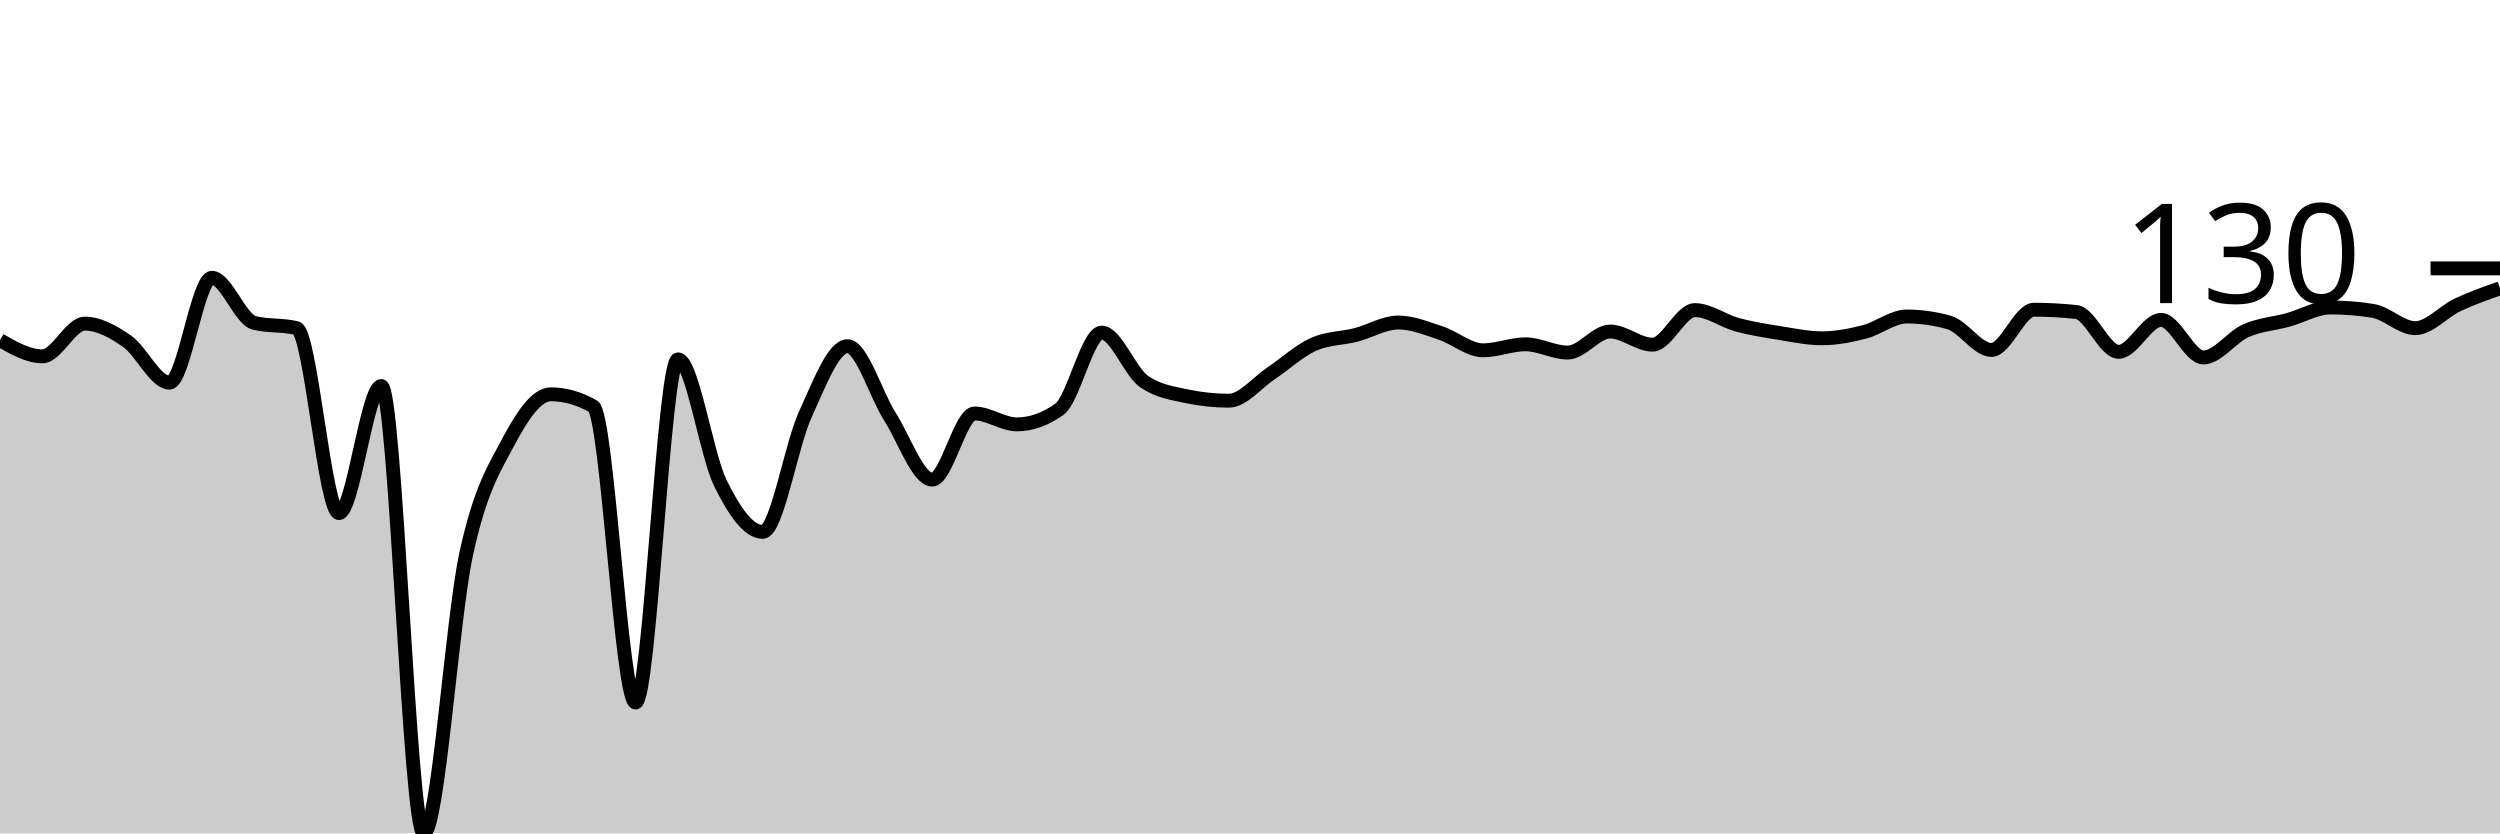
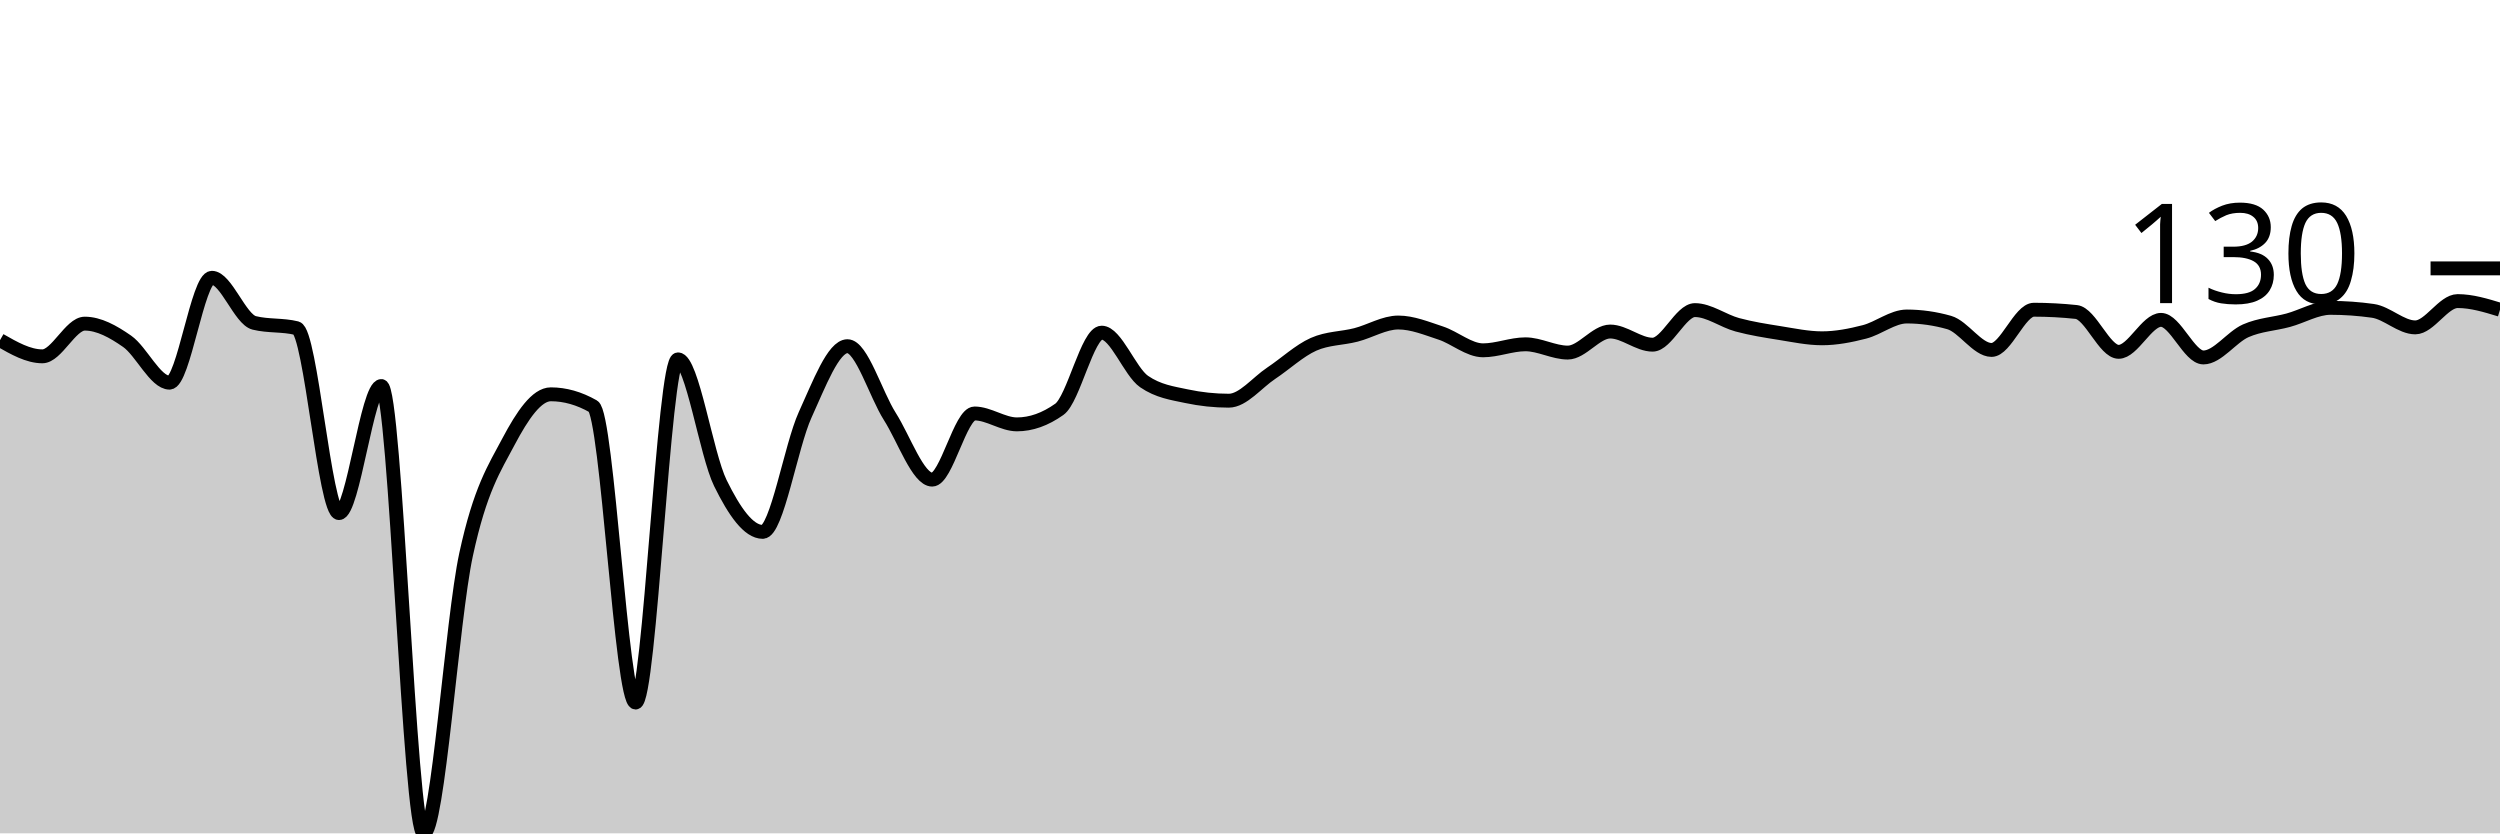
<svg xmlns="http://www.w3.org/2000/svg" viewBox="0 0 180 60">
  <g transform="translate(0,20)">
-     <path class="area" fill="rgba(0, 0, 0, 0.2)" d="M0,4.493C1.017,5.074,2.034,5.656,3.051,5.656C4.068,5.656,5.085,3.302,6.102,3.302C7.119,3.302,8.136,3.866,9.153,4.574C10.169,5.282,11.186,7.551,12.203,7.551C13.22,7.551,14.237,0,15.254,0C16.271,0,17.288,2.995,18.305,3.248C19.322,3.5,20.339,3.374,21.356,3.627C22.373,3.879,23.39,16.942,24.407,16.942C25.424,16.942,26.441,7.794,27.458,7.794C28.475,7.794,29.492,40,30.508,40C31.525,40,32.542,24.619,33.559,19.919C34.576,15.219,35.593,13.721,36.61,11.8C37.627,9.878,38.644,8.39,39.661,8.39C40.678,8.39,41.695,8.678,42.712,9.256C43.729,9.833,44.746,30.582,45.763,30.582C46.78,30.582,47.797,5.873,48.814,5.873C49.831,5.873,50.847,12.706,51.864,14.777C52.881,16.847,53.898,18.295,54.915,18.295C55.932,18.295,56.949,12.106,57.966,9.878C58.983,7.65,60,4.926,61.017,4.926C62.034,4.926,63.051,8.385,64.068,9.986C65.085,11.588,66.102,14.533,67.119,14.533C68.136,14.533,69.153,9.77,70.169,9.77C71.186,9.77,72.203,10.555,73.22,10.555C74.237,10.555,75.254,10.194,76.271,9.472C77.288,8.751,78.305,3.951,79.322,3.951C80.339,3.951,81.356,6.766,82.373,7.47C83.39,8.173,84.407,8.309,85.424,8.525C86.441,8.742,87.458,8.85,88.475,8.85C89.492,8.85,90.508,7.551,91.525,6.874C92.542,6.198,93.559,5.241,94.576,4.79C95.593,4.339,96.61,4.375,97.627,4.114C98.644,3.852,99.661,3.221,100.678,3.221C101.695,3.221,102.712,3.645,103.729,3.978C104.746,4.312,105.763,5.223,106.78,5.223C107.797,5.223,108.814,4.79,109.831,4.79C110.847,4.79,111.864,5.386,112.881,5.386C113.898,5.386,114.915,3.87,115.932,3.87C116.949,3.87,117.966,4.817,118.983,4.817C120,4.817,121.017,2.327,122.034,2.327C123.051,2.327,124.068,3.108,125.085,3.383C126.102,3.658,127.119,3.816,128.136,3.978C129.153,4.141,130.169,4.357,131.186,4.357C132.203,4.357,133.22,4.159,134.237,3.897C135.254,3.636,136.271,2.788,137.288,2.788C138.305,2.788,139.322,2.932,140.339,3.221C141.356,3.509,142.373,5.196,143.39,5.196C144.407,5.196,145.424,2.3,146.441,2.3C147.458,2.3,148.475,2.355,149.492,2.463C150.508,2.571,151.525,5.332,152.542,5.332C153.559,5.332,154.576,3.031,155.593,3.031C156.61,3.031,157.627,5.737,158.644,5.737C159.661,5.737,160.678,4.267,161.695,3.816C162.712,3.365,163.729,3.311,164.746,3.031C165.763,2.751,166.78,2.138,167.797,2.138C168.814,2.138,169.831,2.219,170.847,2.382C171.864,2.544,172.881,3.627,173.898,3.627C174.915,3.627,175.932,2.427,176.949,1.949C177.966,1.47,178.983,1.114,180,0.758L180,40C178.983,40,177.966,40,176.949,40C175.932,40,174.915,40,173.898,40C172.881,40,171.864,40,170.847,40C169.831,40,168.814,40,167.797,40C166.78,40,165.763,40,164.746,40C163.729,40,162.712,40,161.695,40C160.678,40,159.661,40,158.644,40C157.627,40,156.61,40,155.593,40C154.576,40,153.559,40,152.542,40C151.525,40,150.508,40,149.492,40C148.475,40,147.458,40,146.441,40C145.424,40,144.407,40,143.39,40C142.373,40,141.356,40,140.339,40C139.322,40,138.305,40,137.288,40C136.271,40,135.254,40,134.237,40C133.22,40,132.203,40,131.186,40C130.169,40,129.153,40,128.136,40C127.119,40,126.102,40,125.085,40C124.068,40,123.051,40,122.034,40C121.017,40,120,40,118.983,40C117.966,40,116.949,40,115.932,40C114.915,40,113.898,40,112.881,40C111.864,40,110.847,40,109.831,40C108.814,40,107.797,40,106.78,40C105.763,40,104.746,40,103.729,40C102.712,40,101.695,40,100.678,40C99.661,40,98.644,40,97.627,40C96.61,40,95.593,40,94.576,40C93.559,40,92.542,40,91.525,40C90.508,40,89.492,40,88.475,40C87.458,40,86.441,40,85.424,40C84.407,40,83.39,40,82.373,40C81.356,40,80.339,40,79.322,40C78.305,40,77.288,40,76.271,40C75.254,40,74.237,40,73.22,40C72.203,40,71.186,40,70.169,40C69.153,40,68.136,40,67.119,40C66.102,40,65.085,40,64.068,40C63.051,40,62.034,40,61.017,40C60,40,58.983,40,57.966,40C56.949,40,55.932,40,54.915,40C53.898,40,52.881,40,51.864,40C50.847,40,49.831,40,48.814,40C47.797,40,46.78,40,45.763,40C44.746,40,43.729,40,42.712,40C41.695,40,40.678,40,39.661,40C38.644,40,37.627,40,36.61,40C35.593,40,34.576,40,33.559,40C32.542,40,31.525,40,30.508,40C29.492,40,28.475,40,27.458,40C26.441,40,25.424,40,24.407,40C23.39,40,22.373,40,21.356,40C20.339,40,19.322,40,18.305,40C17.288,40,16.271,40,15.254,40C14.237,40,13.22,40,12.203,40C11.186,40,10.169,40,9.153,40C8.136,40,7.119,40,6.102,40C5.085,40,4.068,40,3.051,40C2.034,40,1.017,40,0,40Z" />
-     <path class="line" stroke="black" fill="none" d="M0,4.493C1.017,5.074,2.034,5.656,3.051,5.656C4.068,5.656,5.085,3.302,6.102,3.302C7.119,3.302,8.136,3.866,9.153,4.574C10.169,5.282,11.186,7.551,12.203,7.551C13.22,7.551,14.237,0,15.254,0C16.271,0,17.288,2.995,18.305,3.248C19.322,3.5,20.339,3.374,21.356,3.627C22.373,3.879,23.39,16.942,24.407,16.942C25.424,16.942,26.441,7.794,27.458,7.794C28.475,7.794,29.492,40,30.508,40C31.525,40,32.542,24.619,33.559,19.919C34.576,15.219,35.593,13.721,36.61,11.8C37.627,9.878,38.644,8.39,39.661,8.39C40.678,8.39,41.695,8.678,42.712,9.256C43.729,9.833,44.746,30.582,45.763,30.582C46.78,30.582,47.797,5.873,48.814,5.873C49.831,5.873,50.847,12.706,51.864,14.777C52.881,16.847,53.898,18.295,54.915,18.295C55.932,18.295,56.949,12.106,57.966,9.878C58.983,7.65,60,4.926,61.017,4.926C62.034,4.926,63.051,8.385,64.068,9.986C65.085,11.588,66.102,14.533,67.119,14.533C68.136,14.533,69.153,9.77,70.169,9.77C71.186,9.77,72.203,10.555,73.22,10.555C74.237,10.555,75.254,10.194,76.271,9.472C77.288,8.751,78.305,3.951,79.322,3.951C80.339,3.951,81.356,6.766,82.373,7.47C83.39,8.173,84.407,8.309,85.424,8.525C86.441,8.742,87.458,8.85,88.475,8.85C89.492,8.85,90.508,7.551,91.525,6.874C92.542,6.198,93.559,5.241,94.576,4.79C95.593,4.339,96.61,4.375,97.627,4.114C98.644,3.852,99.661,3.221,100.678,3.221C101.695,3.221,102.712,3.645,103.729,3.978C104.746,4.312,105.763,5.223,106.78,5.223C107.797,5.223,108.814,4.79,109.831,4.79C110.847,4.79,111.864,5.386,112.881,5.386C113.898,5.386,114.915,3.87,115.932,3.87C116.949,3.87,117.966,4.817,118.983,4.817C120,4.817,121.017,2.327,122.034,2.327C123.051,2.327,124.068,3.108,125.085,3.383C126.102,3.658,127.119,3.816,128.136,3.978C129.153,4.141,130.169,4.357,131.186,4.357C132.203,4.357,133.22,4.159,134.237,3.897C135.254,3.636,136.271,2.788,137.288,2.788C138.305,2.788,139.322,2.932,140.339,3.221C141.356,3.509,142.373,5.196,143.39,5.196C144.407,5.196,145.424,2.3,146.441,2.3C147.458,2.3,148.475,2.355,149.492,2.463C150.508,2.571,151.525,5.332,152.542,5.332C153.559,5.332,154.576,3.031,155.593,3.031C156.61,3.031,157.627,5.737,158.644,5.737C159.661,5.737,160.678,4.267,161.695,3.816C162.712,3.365,163.729,3.311,164.746,3.031C165.763,2.751,166.78,2.138,167.797,2.138C168.814,2.138,169.831,2.219,170.847,2.382C171.864,2.544,172.881,3.627,173.898,3.627C174.915,3.627,175.932,2.427,176.949,1.949C177.966,1.47,178.983,1.114,180,0.758" />
+     <path class="area" fill="rgba(0, 0, 0, 0.2)" d="M0,4.493C1.017,5.074,2.034,5.656,3.051,5.656C4.068,5.656,5.085,3.302,6.102,3.302C7.119,3.302,8.136,3.866,9.153,4.574C10.169,5.282,11.186,7.551,12.203,7.551C13.22,7.551,14.237,0,15.254,0C16.271,0,17.288,2.995,18.305,3.248C19.322,3.5,20.339,3.374,21.356,3.627C22.373,3.879,23.39,16.942,24.407,16.942C25.424,16.942,26.441,7.794,27.458,7.794C28.475,7.794,29.492,40,30.508,40C31.525,40,32.542,24.619,33.559,19.919C34.576,15.219,35.593,13.721,36.61,11.8C37.627,9.878,38.644,8.39,39.661,8.39C40.678,8.39,41.695,8.678,42.712,9.256C43.729,9.833,44.746,30.582,45.763,30.582C46.78,30.582,47.797,5.873,48.814,5.873C49.831,5.873,50.847,12.706,51.864,14.777C52.881,16.847,53.898,18.295,54.915,18.295C55.932,18.295,56.949,12.106,57.966,9.878C58.983,7.65,60,4.926,61.017,4.926C62.034,4.926,63.051,8.385,64.068,9.986C65.085,11.588,66.102,14.533,67.119,14.533C68.136,14.533,69.153,9.77,70.169,9.77C71.186,9.77,72.203,10.555,73.22,10.555C74.237,10.555,75.254,10.194,76.271,9.472C77.288,8.751,78.305,3.951,79.322,3.951C80.339,3.951,81.356,6.766,82.373,7.47C83.39,8.173,84.407,8.309,85.424,8.525C86.441,8.742,87.458,8.85,88.475,8.85C89.492,8.85,90.508,7.551,91.525,6.874C92.542,6.198,93.559,5.241,94.576,4.79C95.593,4.339,96.61,4.375,97.627,4.114C98.644,3.852,99.661,3.221,100.678,3.221C101.695,3.221,102.712,3.645,103.729,3.978C104.746,4.312,105.763,5.223,106.78,5.223C107.797,5.223,108.814,4.79,109.831,4.79C110.847,4.79,111.864,5.386,112.881,5.386C113.898,5.386,114.915,3.87,115.932,3.87C116.949,3.87,117.966,4.817,118.983,4.817C120,4.817,121.017,2.327,122.034,2.327C123.051,2.327,124.068,3.108,125.085,3.383C126.102,3.658,127.119,3.816,128.136,3.978C129.153,4.141,130.169,4.357,131.186,4.357C132.203,4.357,133.22,4.159,134.237,3.897C135.254,3.636,136.271,2.788,137.288,2.788C138.305,2.788,139.322,2.932,140.339,3.221C141.356,3.509,142.373,5.196,143.39,5.196C144.407,5.196,145.424,2.3,146.441,2.3C147.458,2.3,148.475,2.355,149.492,2.463C150.508,2.571,151.525,5.332,152.542,5.332C153.559,5.332,154.576,3.031,155.593,3.031C156.61,3.031,157.627,5.737,158.644,5.737C159.661,5.737,160.678,4.263,161.695,3.816C162.712,3.369,163.729,3.333,164.746,3.058C165.763,2.783,166.78,2.165,167.797,2.165C168.814,2.165,169.831,2.237,170.847,2.382C171.864,2.526,172.881,3.572,173.898,3.572C174.915,3.572,175.932,1.678,176.949,1.678C177.966,1.678,178.983,1.989,180,2.3L180,40C178.983,40,177.966,40,176.949,40C175.932,40,174.915,40,173.898,40C172.881,40,171.864,40,170.847,40C169.831,40,168.814,40,167.797,40C166.78,40,165.763,40,164.746,40C163.729,40,162.712,40,161.695,40C160.678,40,159.661,40,158.644,40C157.627,40,156.61,40,155.593,40C154.576,40,153.559,40,152.542,40C151.525,40,150.508,40,149.492,40C148.475,40,147.458,40,146.441,40C145.424,40,144.407,40,143.39,40C142.373,40,141.356,40,140.339,40C139.322,40,138.305,40,137.288,40C136.271,40,135.254,40,134.237,40C133.22,40,132.203,40,131.186,40C130.169,40,129.153,40,128.136,40C127.119,40,126.102,40,125.085,40C124.068,40,123.051,40,122.034,40C121.017,40,120,40,118.983,40C117.966,40,116.949,40,115.932,40C114.915,40,113.898,40,112.881,40C111.864,40,110.847,40,109.831,40C108.814,40,107.797,40,106.78,40C105.763,40,104.746,40,103.729,40C102.712,40,101.695,40,100.678,40C99.661,40,98.644,40,97.627,40C96.61,40,95.593,40,94.576,40C93.559,40,92.542,40,91.525,40C90.508,40,89.492,40,88.475,40C87.458,40,86.441,40,85.424,40C84.407,40,83.39,40,82.373,40C81.356,40,80.339,40,79.322,40C78.305,40,77.288,40,76.271,40C75.254,40,74.237,40,73.22,40C72.203,40,71.186,40,70.169,40C69.153,40,68.136,40,67.119,40C66.102,40,65.085,40,64.068,40C63.051,40,62.034,40,61.017,40C60,40,58.983,40,57.966,40C56.949,40,55.932,40,54.915,40C53.898,40,52.881,40,51.864,40C50.847,40,49.831,40,48.814,40C47.797,40,46.78,40,45.763,40C44.746,40,43.729,40,42.712,40C41.695,40,40.678,40,39.661,40C38.644,40,37.627,40,36.61,40C35.593,40,34.576,40,33.559,40C32.542,40,31.525,40,30.508,40C29.492,40,28.475,40,27.458,40C26.441,40,25.424,40,24.407,40C23.39,40,22.373,40,21.356,40C20.339,40,19.322,40,18.305,40C17.288,40,16.271,40,15.254,40C14.237,40,13.22,40,12.203,40C11.186,40,10.169,40,9.153,40C8.136,40,7.119,40,6.102,40C5.085,40,4.068,40,3.051,40C2.034,40,1.017,40,0,40Z" />
+     <path class="line" stroke="black" fill="none" d="M0,4.493C1.017,5.074,2.034,5.656,3.051,5.656C4.068,5.656,5.085,3.302,6.102,3.302C7.119,3.302,8.136,3.866,9.153,4.574C10.169,5.282,11.186,7.551,12.203,7.551C13.22,7.551,14.237,0,15.254,0C16.271,0,17.288,2.995,18.305,3.248C19.322,3.5,20.339,3.374,21.356,3.627C22.373,3.879,23.39,16.942,24.407,16.942C25.424,16.942,26.441,7.794,27.458,7.794C28.475,7.794,29.492,40,30.508,40C31.525,40,32.542,24.619,33.559,19.919C34.576,15.219,35.593,13.721,36.61,11.8C37.627,9.878,38.644,8.39,39.661,8.39C40.678,8.39,41.695,8.678,42.712,9.256C43.729,9.833,44.746,30.582,45.763,30.582C46.78,30.582,47.797,5.873,48.814,5.873C49.831,5.873,50.847,12.706,51.864,14.777C52.881,16.847,53.898,18.295,54.915,18.295C55.932,18.295,56.949,12.106,57.966,9.878C58.983,7.65,60,4.926,61.017,4.926C62.034,4.926,63.051,8.385,64.068,9.986C65.085,11.588,66.102,14.533,67.119,14.533C68.136,14.533,69.153,9.77,70.169,9.77C71.186,9.77,72.203,10.555,73.22,10.555C74.237,10.555,75.254,10.194,76.271,9.472C77.288,8.751,78.305,3.951,79.322,3.951C80.339,3.951,81.356,6.766,82.373,7.47C83.39,8.173,84.407,8.309,85.424,8.525C86.441,8.742,87.458,8.85,88.475,8.85C89.492,8.85,90.508,7.551,91.525,6.874C92.542,6.198,93.559,5.241,94.576,4.79C95.593,4.339,96.61,4.375,97.627,4.114C98.644,3.852,99.661,3.221,100.678,3.221C101.695,3.221,102.712,3.645,103.729,3.978C104.746,4.312,105.763,5.223,106.78,5.223C107.797,5.223,108.814,4.79,109.831,4.79C110.847,4.79,111.864,5.386,112.881,5.386C113.898,5.386,114.915,3.87,115.932,3.87C116.949,3.87,117.966,4.817,118.983,4.817C120,4.817,121.017,2.327,122.034,2.327C123.051,2.327,124.068,3.108,125.085,3.383C126.102,3.658,127.119,3.816,128.136,3.978C129.153,4.141,130.169,4.357,131.186,4.357C132.203,4.357,133.22,4.159,134.237,3.897C135.254,3.636,136.271,2.788,137.288,2.788C138.305,2.788,139.322,2.932,140.339,3.221C141.356,3.509,142.373,5.196,143.39,5.196C144.407,5.196,145.424,2.3,146.441,2.3C147.458,2.3,148.475,2.355,149.492,2.463C150.508,2.571,151.525,5.332,152.542,5.332C153.559,5.332,154.576,3.031,155.593,3.031C156.61,3.031,157.627,5.737,158.644,5.737C159.661,5.737,160.678,4.263,161.695,3.816C162.712,3.369,163.729,3.333,164.746,3.058C165.763,2.783,166.78,2.165,167.797,2.165C168.814,2.165,169.831,2.237,170.847,2.382C171.864,2.526,172.881,3.572,173.898,3.572C174.915,3.572,175.932,1.678,176.949,1.678C177.966,1.678,178.983,1.989,180,2.3" />
    <path class="axis-ceiling" stroke-width="1" stroke="black" fill="none" d="M175,-0.677L180,-0.677" />
    <text class="axis-ceiling-label" font-family="sans-serif" text-anchor="end" font-size="10px" x="170" y="1.823">130</text>
  </g>
</svg>
